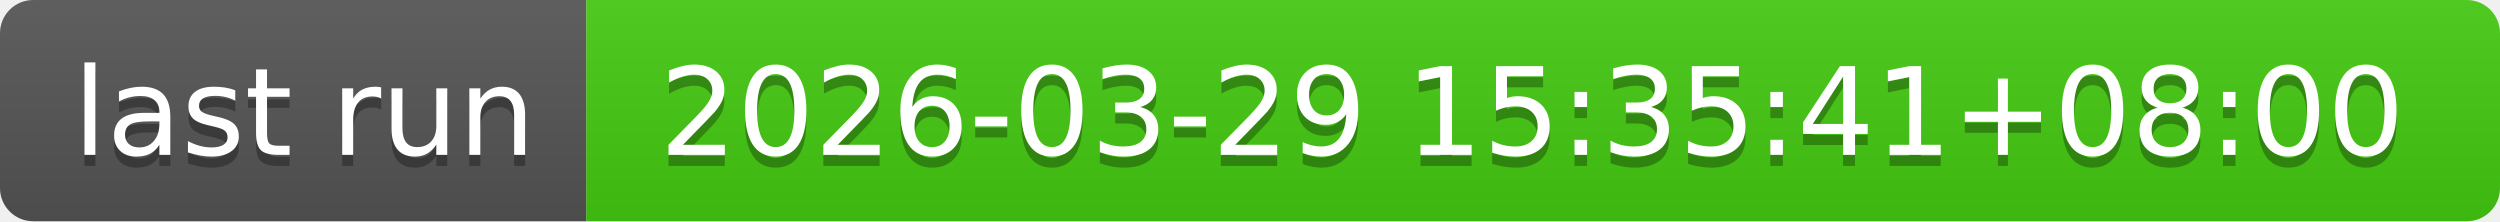
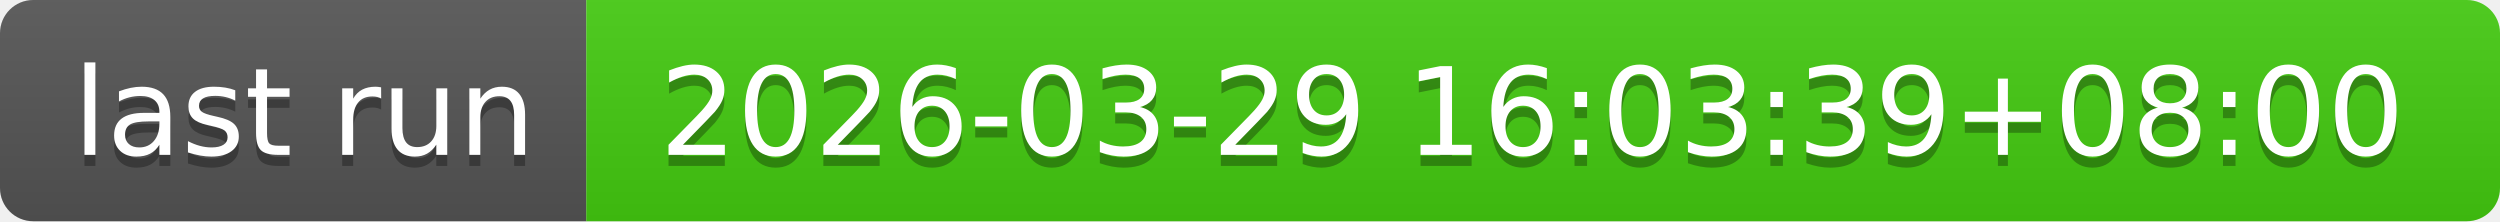
- <svg xmlns="http://www.w3.org/2000/svg" width="226" height="20" role="img" aria-label="last run: 2026-03-29 15:35:41+08:00">
+ <svg xmlns="http://www.w3.org/2000/svg" width="226" height="20" role="img" aria-label="last run: 2026-03-29 16:03:39+08:00">
  <linearGradient id="s" x2="0" y2="100%">
    <stop offset="0" stop-color="#bbb" stop-opacity=".1" />
    <stop offset="1" stop-opacity=".1" />
  </linearGradient>
  <clipPath id="r">
    <rect width="226" height="20" rx="3" fill="#fff" />
  </clipPath>
  <g clip-path="url(#r)">
    <rect width="53" height="20" fill="#555" />
    <rect x="53" width="173" height="20" fill="#4c1" />
    <rect width="226" height="20" fill="url(#s)" />
  </g>
  <g fill="#fff" text-anchor="middle" font-family="Verdana,Geneva,DejaVu Sans,sans-serif" text-rendering="geometricPrecision" font-size="110">
    <text aria-hidden="true" x="275" y="150" fill="#010101" fill-opacity=".3" transform="scale(.1)" textLength="430">last run</text>
    <text x="275" y="140" transform="scale(.1)" fill="#fff" textLength="430">last run</text>
-     <text aria-hidden="true" x="1385" y="150" fill="#010101" fill-opacity=".3" transform="scale(.1)" textLength="1630">2026-03-29 15:35:41+08:00</text>
-     <text x="1385" y="140" transform="scale(.1)" fill="#fff" textLength="1630">2026-03-29 15:35:41+08:00</text>
+     <text aria-hidden="true" x="1385" y="150" fill="#010101" fill-opacity=".3" transform="scale(.1)" textLength="1630">2026-03-29 16:03:39+08:00</text>
+     <text x="1385" y="140" transform="scale(.1)" fill="#fff" textLength="1630">2026-03-29 16:03:39+08:00</text>
  </g>
</svg>
